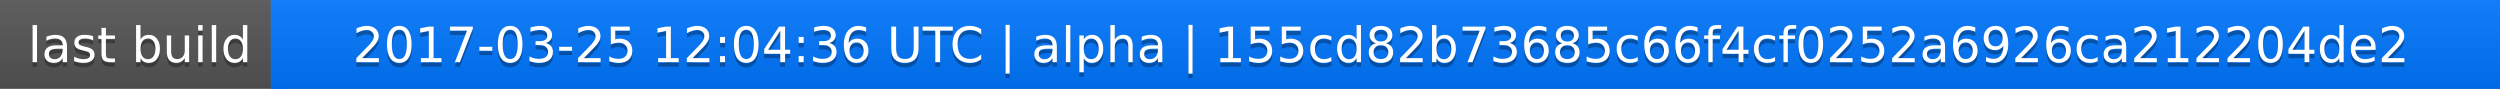
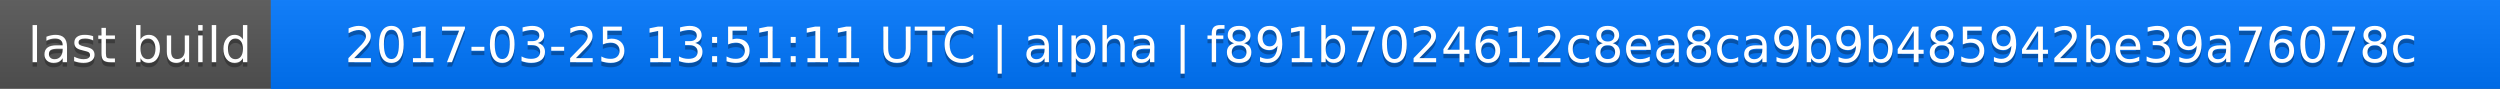
<svg xmlns="http://www.w3.org/2000/svg" width="563" height="20">
  <linearGradient id="a" x2="0" y2="100%">
    <stop offset="0" stop-color="#bbb" stop-opacity=".1" />
    <stop offset="1" stop-opacity=".1" />
  </linearGradient>
  <rect rx="0" width="563" height="20" fill="#555" />
  <rect rx="0" x="61" width="502" height="20" fill="#07f" />
  <path fill="#07f" d="M61 0h4v20h-4z" />
  <rect rx="0" width="563" height="20" fill="url(#a)" />
  <g fill="#fff" text-anchor="middle" font-family="DejaVu Sans,Verdana,Geneva,sans-serif" font-size="11">
    <text x="31.5" y="15" fill="#010101" fill-opacity=".3">last build</text>
    <text x="31.5" y="14">last build</text>
-     <text x="311" y="15" fill="#010101" fill-opacity=".3">2017-03-25 12:04:36 UTC | alpha | 155cd82b73685c66f4cf0252a6926ca212204de2</text>
-     <text x="311" y="14">2017-03-25 12:04:36 UTC | alpha | 155cd82b73685c66f4cf0252a6926ca212204de2</text>
+     <text x="311" y="15" fill="#010101" fill-opacity=".3">2017-03-25 13:51:11 UTC | alpha | f891b7024612c8ea8ca9b9b485942be39a76078c</text>
+     <text x="311" y="14">2017-03-25 13:51:11 UTC | alpha | f891b7024612c8ea8ca9b9b485942be39a76078c</text>
  </g>
</svg>
